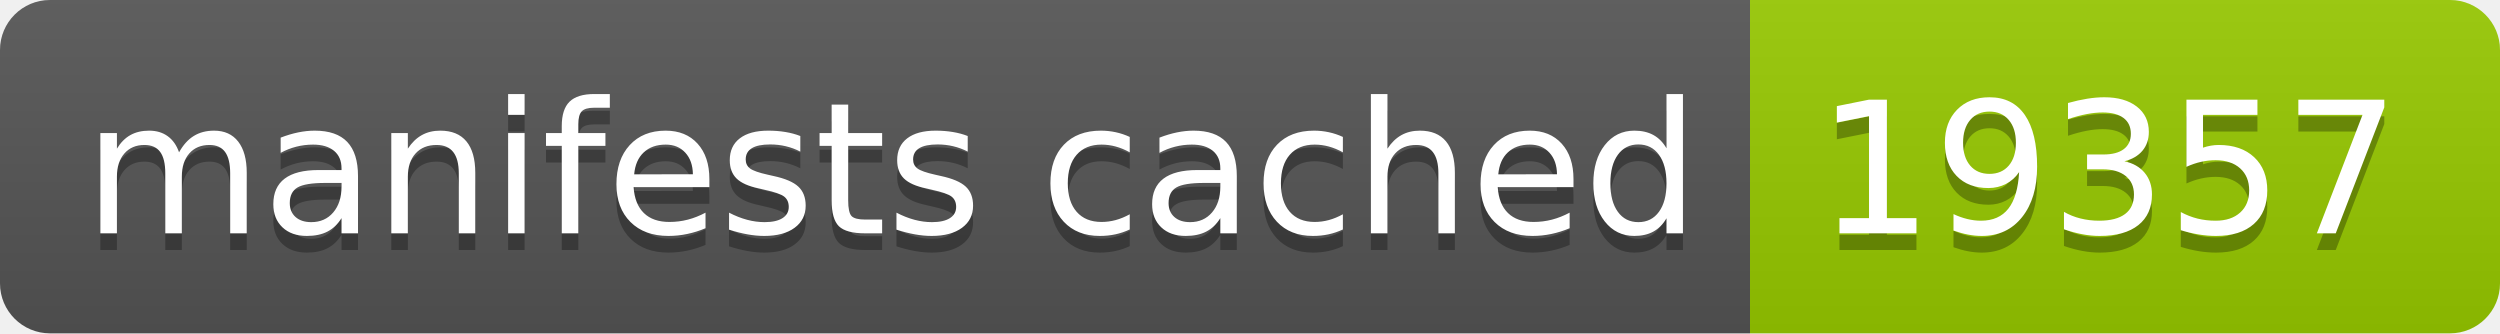
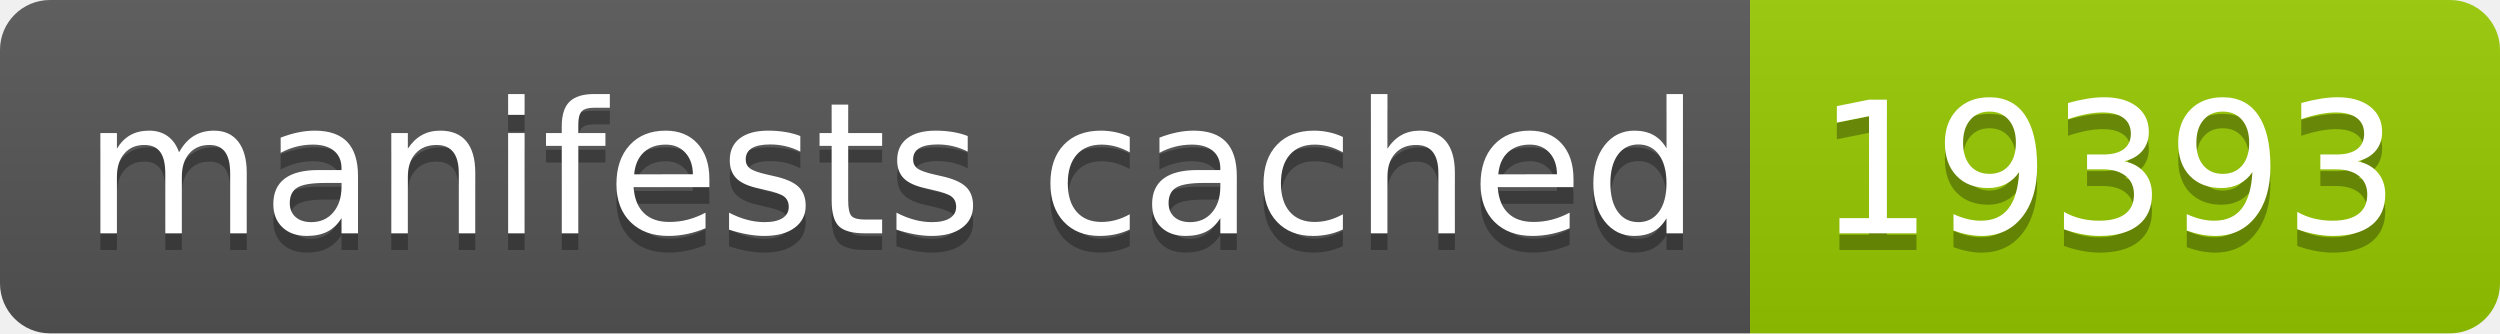
- <svg xmlns="http://www.w3.org/2000/svg" width="150" height="20" role="img" aria-label="manifests cached: 19357">
+ <svg xmlns="http://www.w3.org/2000/svg" width="150" height="20" role="img" aria-label="manifests cached: 19393">
  <linearGradient id="s" x2="0" y2="100%">
    <stop offset="0" stop-color="#bbb" stop-opacity=".1" />
    <stop offset="1" stop-opacity=".1" />
  </linearGradient>
  <clipPath id="r">
    <rect width="150" height="20" rx="3" fill="#fff" />
  </clipPath>
  <g clip-path="url(#r)">
    <rect width="105" height="20" fill="#555" />
    <rect x="105" width="45" height="20" fill="#97ca00" />
    <rect width="150" height="20" fill="url(#s)" />
  </g>
  <g fill="#fff" text-anchor="middle" font-family="Verdana,Geneva,DejaVu Sans,sans-serif" text-rendering="geometricPrecision" font-size="110">
    <text aria-hidden="true" x="535" y="150" fill="#010101" fill-opacity=".3" transform="scale(.1)" textLength="950">manifests cached</text>
    <text x="535" y="140" transform="scale(.1)" fill="#fff" textLength="950">manifests cached</text>
-     <text aria-hidden="true" x="1265" y="150" fill="#010101" fill-opacity=".3" transform="scale(.1)" textLength="350">19357</text>
-     <text x="1265" y="140" transform="scale(.1)" fill="#fff" textLength="350">19357</text>
+     <text aria-hidden="true" x="1265" y="150" fill="#010101" fill-opacity=".3" transform="scale(.1)" textLength="350">19393</text>
+     <text x="1265" y="140" transform="scale(.1)" fill="#fff" textLength="350">19393</text>
  </g>
</svg>
